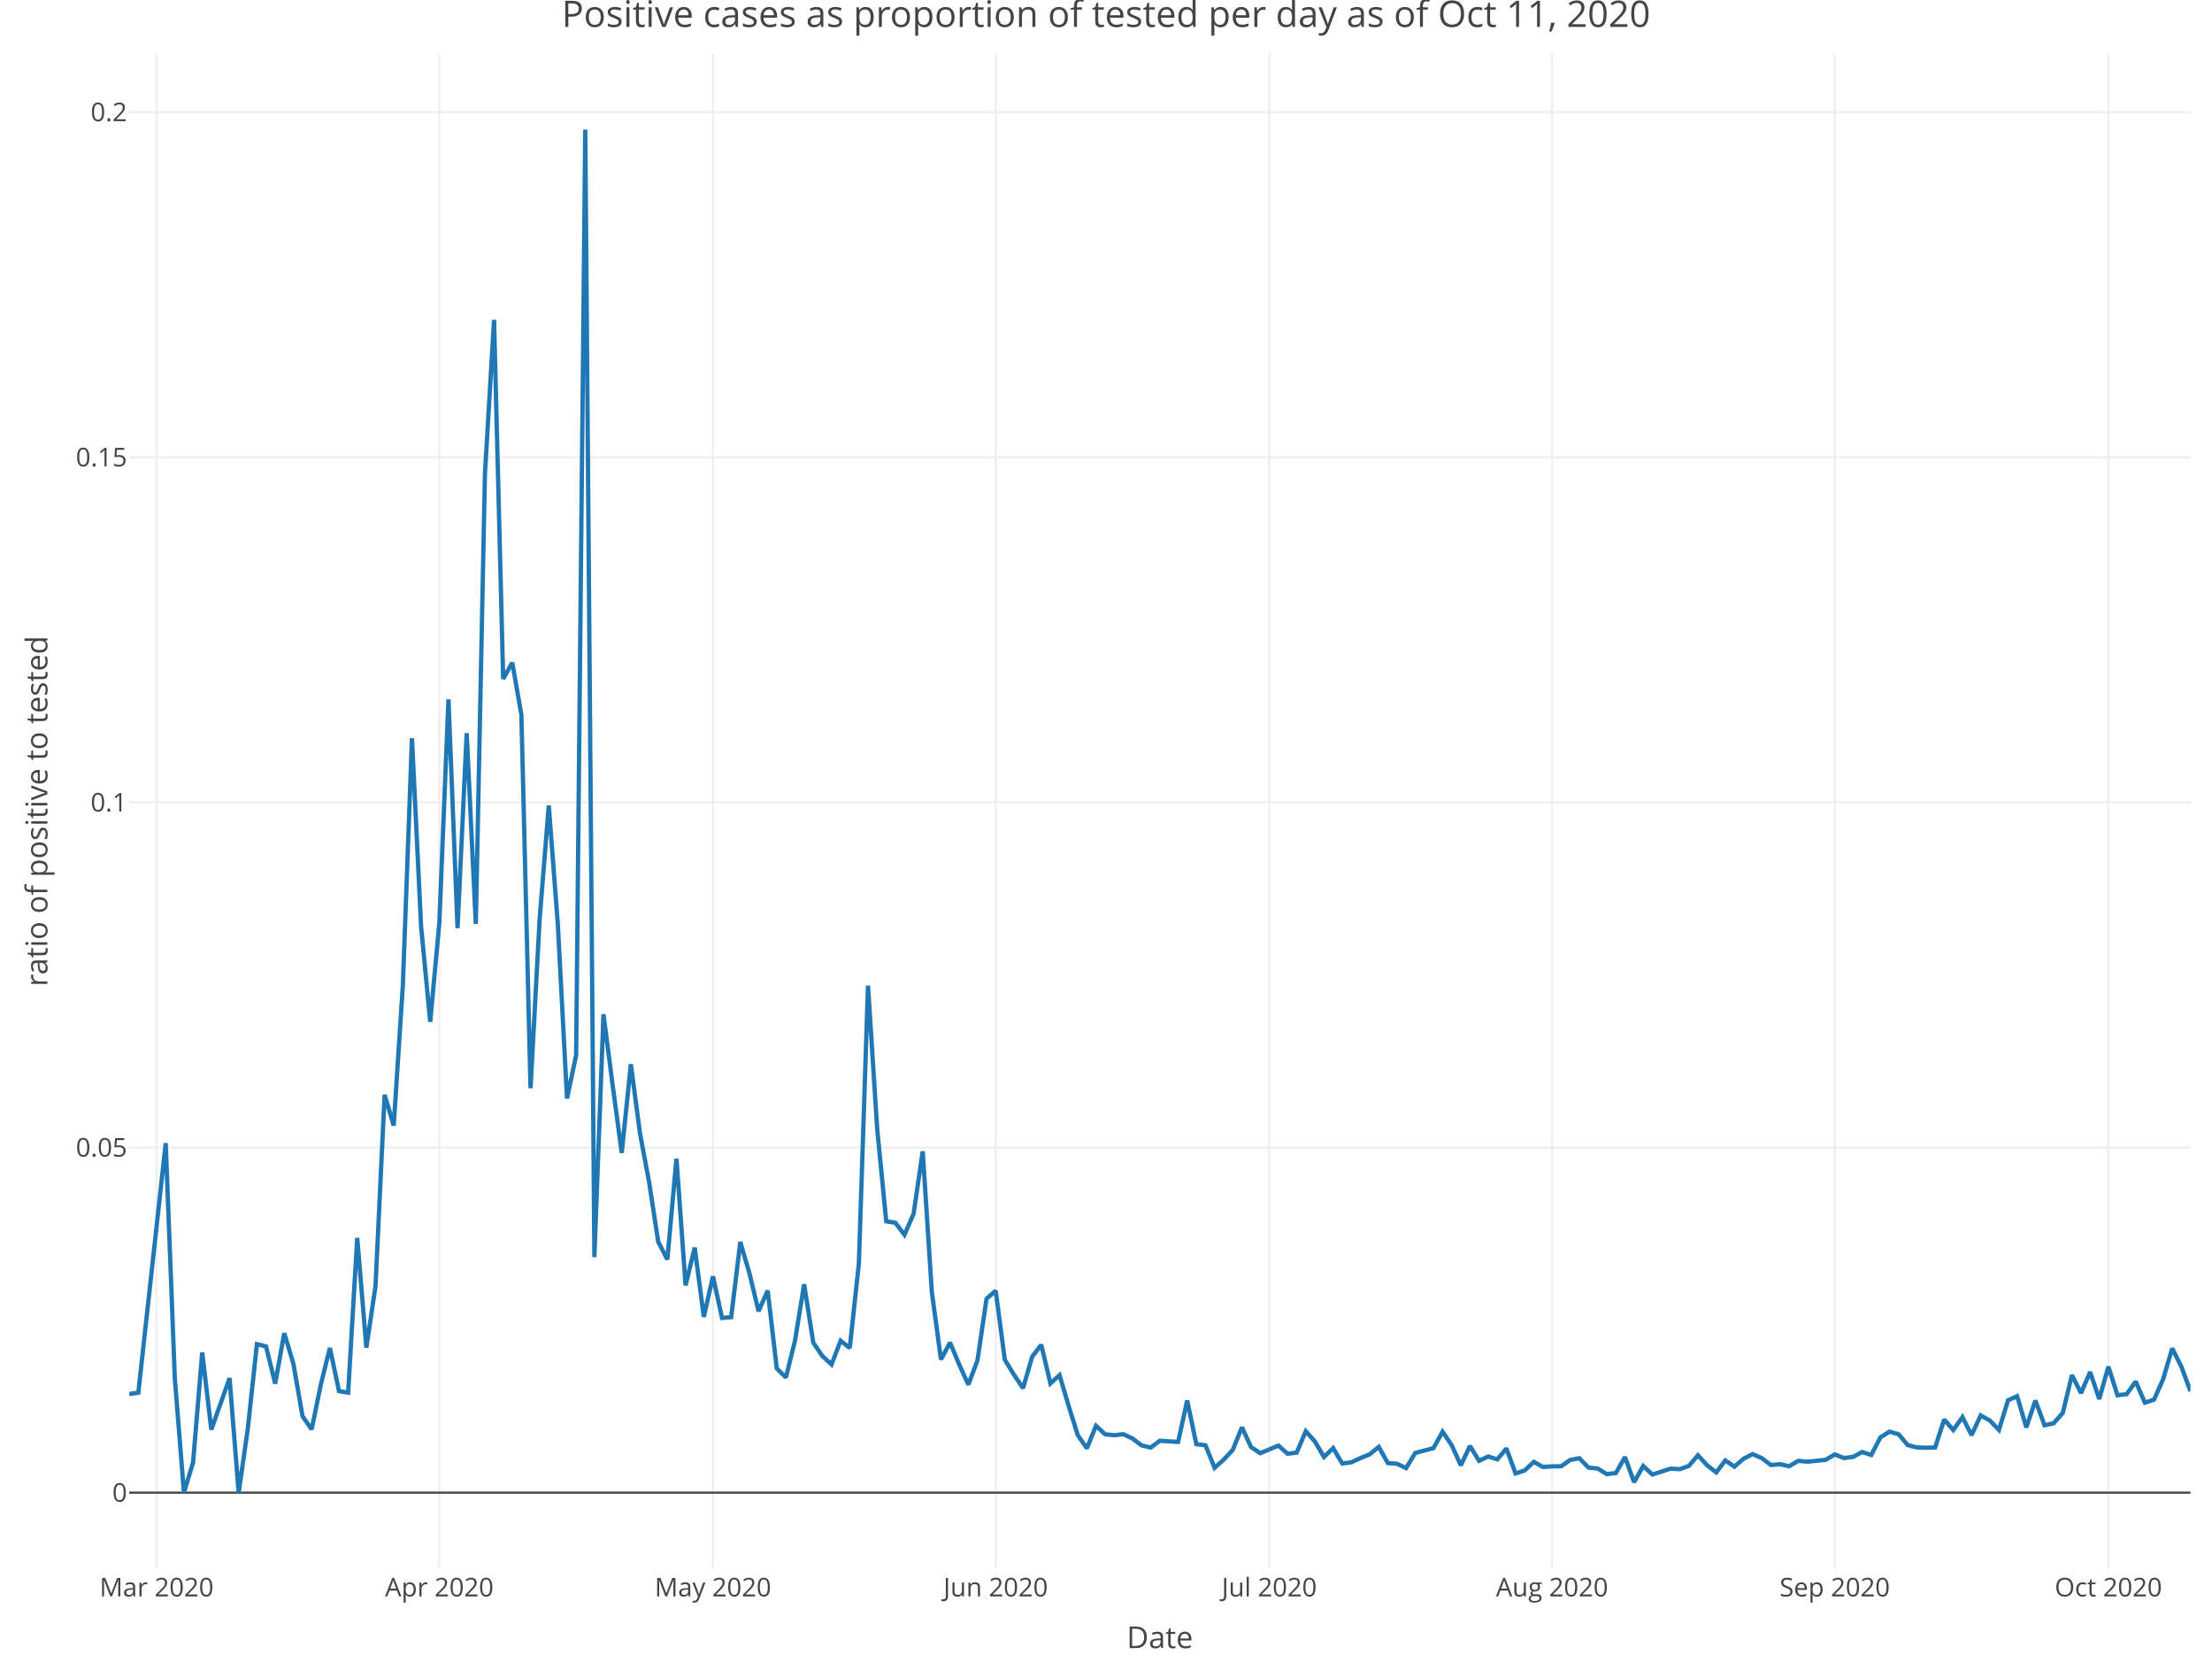
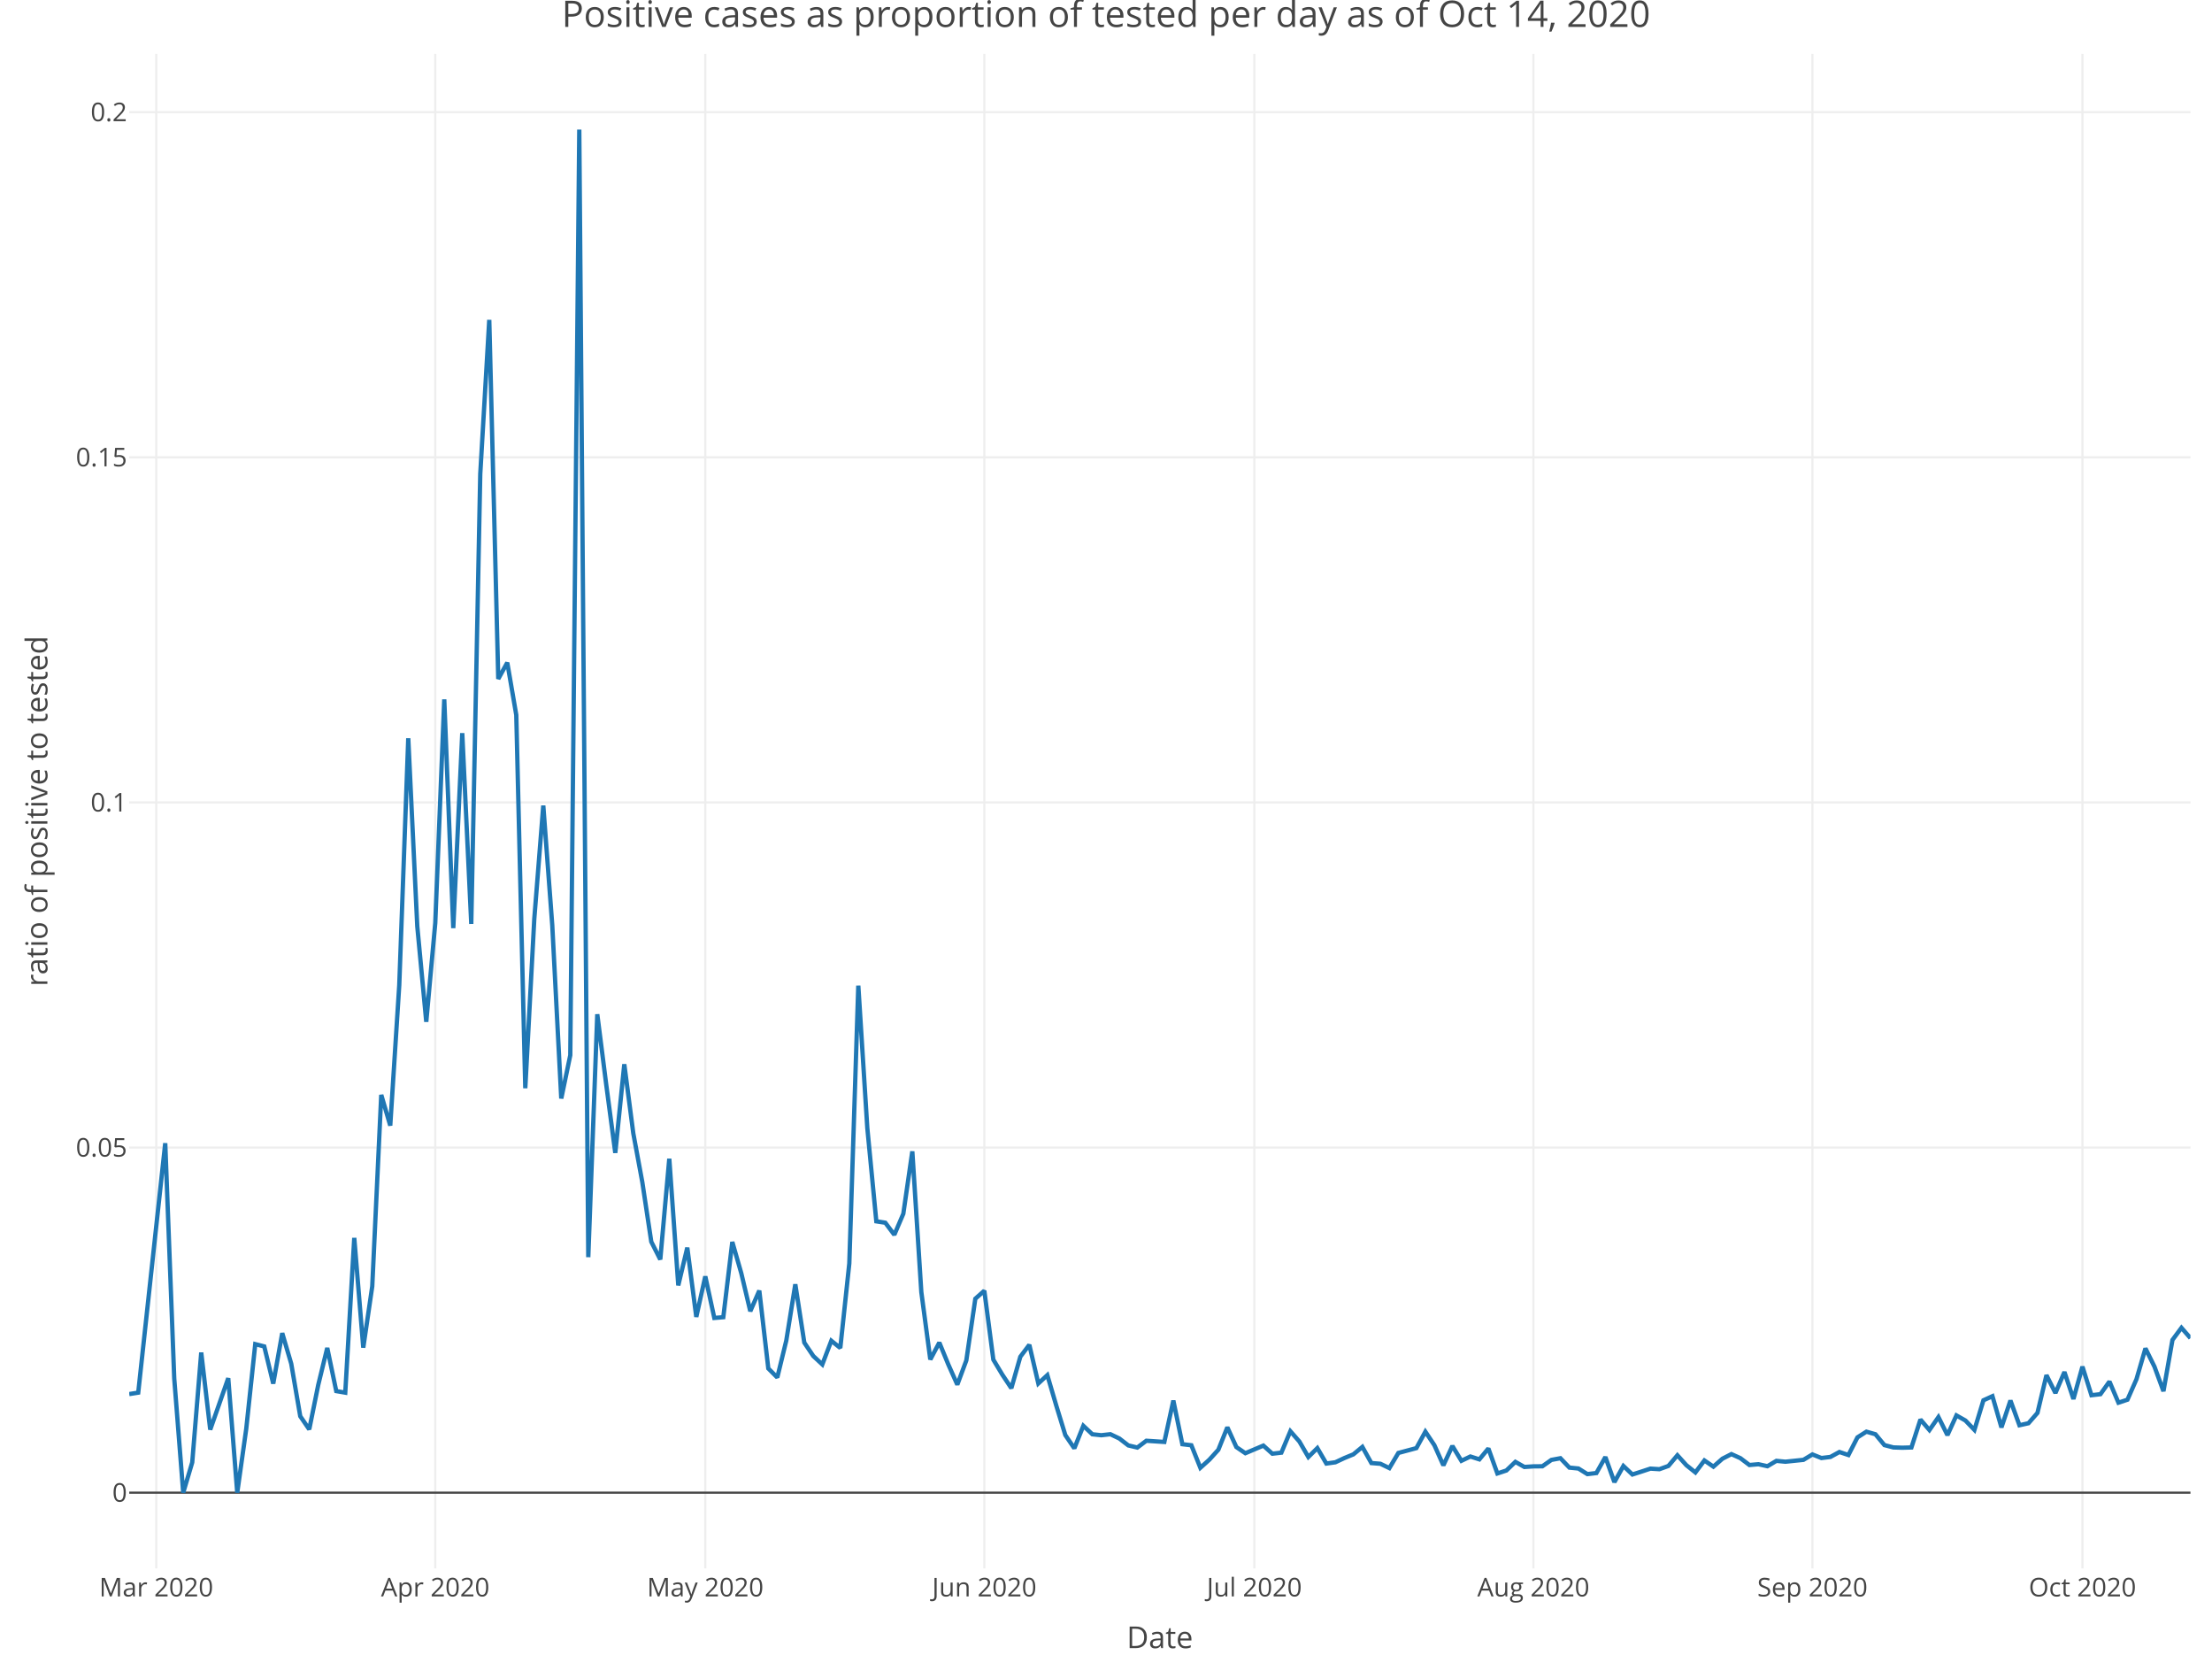
<svg xmlns="http://www.w3.org/2000/svg" class="main-svg" width="1027" height="768" style="" viewBox="0 0 1027 768">
  <rect x="0" y="0" width="1027" height="768" style="fill: rgb(255, 255, 255); fill-opacity: 1;" />
-   <defs id="defs-9a1862">
+   <defs id="defs-44a039">
    <g class="clips">
-       <clipPath id="clip9a1862xyplot" class="plotclip">
+       <clipPath id="clip44a039xyplot" class="plotclip">
        <rect width="957" height="703" />
      </clipPath>
-       <clipPath class="axesclip" id="clip9a1862x">
+       <clipPath class="axesclip" id="clip44a039x">
        <rect x="60" y="0" width="957" height="768" />
      </clipPath>
-       <clipPath class="axesclip" id="clip9a1862y">
+       <clipPath class="axesclip" id="clip44a039y">
        <rect x="0" y="25" width="1027" height="703" />
      </clipPath>
-       <clipPath class="axesclip" id="clip9a1862xy">
+       <clipPath class="axesclip" id="clip44a039xy">
        <rect x="60" y="25" width="957" height="703" />
      </clipPath>
    </g>
    <g class="gradients" />
  </defs>
  <g class="bglayer" />
  <g class="layer-below">
    <g class="imagelayer" />
    <g class="shapelayer" />
  </g>
  <g class="cartesianlayer">
    <g class="subplot xy">
      <g class="layer-subplot">
        <g class="shapelayer" />
        <g class="imagelayer" />
      </g>
      <g class="gridlayer">
        <g class="x">
-           <path class="xgrid crisp" transform="translate(72.7,0)" d="M0,25v703" style="stroke: rgb(238, 238, 238); stroke-opacity: 1; stroke-width: 1px;" />
-           <path class="xgrid crisp" transform="translate(203.97,0)" d="M0,25v703" style="stroke: rgb(238, 238, 238); stroke-opacity: 1; stroke-width: 1px;" />
-           <path class="xgrid crisp" transform="translate(331.01,0)" d="M0,25v703" style="stroke: rgb(238, 238, 238); stroke-opacity: 1; stroke-width: 1px;" />
-           <path class="xgrid crisp" transform="translate(462.28,0)" d="M0,25v703" style="stroke: rgb(238, 238, 238); stroke-opacity: 1; stroke-width: 1px;" />
-           <path class="xgrid crisp" transform="translate(589.31,0)" d="M0,25v703" style="stroke: rgb(238, 238, 238); stroke-opacity: 1; stroke-width: 1px;" />
-           <path class="xgrid crisp" transform="translate(720.58,0)" d="M0,25v703" style="stroke: rgb(238, 238, 238); stroke-opacity: 1; stroke-width: 1px;" />
-           <path class="xgrid crisp" transform="translate(851.85,0)" d="M0,25v703" style="stroke: rgb(238, 238, 238); stroke-opacity: 1; stroke-width: 1px;" />
-           <path class="xgrid crisp" transform="translate(978.89,0)" d="M0,25v703" style="stroke: rgb(238, 238, 238); stroke-opacity: 1; stroke-width: 1px;" />
+           <path class="xgrid crisp" transform="translate(72.54,0)" d="M0,25v703" style="stroke: rgb(238, 238, 238); stroke-opacity: 1; stroke-width: 1px;" />
+           <path class="xgrid crisp" transform="translate(202.09,0)" d="M0,25v703" style="stroke: rgb(238, 238, 238); stroke-opacity: 1; stroke-width: 1px;" />
+           <path class="xgrid crisp" transform="translate(327.46,0)" d="M0,25v703" style="stroke: rgb(238, 238, 238); stroke-opacity: 1; stroke-width: 1px;" />
+           <path class="xgrid crisp" transform="translate(457.01,0)" d="M0,25v703" style="stroke: rgb(238, 238, 238); stroke-opacity: 1; stroke-width: 1px;" />
+           <path class="xgrid crisp" transform="translate(582.38,0)" d="M0,25v703" style="stroke: rgb(238, 238, 238); stroke-opacity: 1; stroke-width: 1px;" />
+           <path class="xgrid crisp" transform="translate(711.93,0)" d="M0,25v703" style="stroke: rgb(238, 238, 238); stroke-opacity: 1; stroke-width: 1px;" />
+           <path class="xgrid crisp" transform="translate(841.48,0)" d="M0,25v703" style="stroke: rgb(238, 238, 238); stroke-opacity: 1; stroke-width: 1px;" />
+           <path class="xgrid crisp" transform="translate(966.85,0)" d="M0,25v703" style="stroke: rgb(238, 238, 238); stroke-opacity: 1; stroke-width: 1px;" />
        </g>
        <g class="y">
          <path class="ygrid crisp" transform="translate(0,532.65)" d="M60,0h957" style="stroke: rgb(238, 238, 238); stroke-opacity: 1; stroke-width: 1px;" />
          <path class="ygrid crisp" transform="translate(0,372.46)" d="M60,0h957" style="stroke: rgb(238, 238, 238); stroke-opacity: 1; stroke-width: 1px;" />
          <path class="ygrid crisp" transform="translate(0,212.26)" d="M60,0h957" style="stroke: rgb(238, 238, 238); stroke-opacity: 1; stroke-width: 1px;" />
          <path class="ygrid crisp" transform="translate(0,52.06)" d="M60,0h957" style="stroke: rgb(238, 238, 238); stroke-opacity: 1; stroke-width: 1px;" />
        </g>
      </g>
      <g class="zerolinelayer">
        <path class="yzl zl crisp" transform="translate(0,692.85)" d="M60,0h957" style="stroke: rgb(68, 68, 68); stroke-opacity: 1; stroke-width: 1px;" />
      </g>
      <path class="xlines-below" />
      <path class="ylines-below" />
      <g class="overlines-below" />
      <g class="xaxislayer-below" />
      <g class="yaxislayer-below" />
      <g class="overaxes-below" />
-       <g class="plot" transform="translate(60, 25)" clip-path="url('#clip9a1862xyplot')">
+       <g class="plot" transform="translate(60, 25)" clip-path="url('#clip44a039xyplot')">
        <g class="scatterlayer mlayer">
-           <g class="trace scatter trace036265" style="stroke-miterlimit: 2; opacity: 1;">
+           <g class="trace scatter trace604c88" style="stroke-miterlimit: 2; opacity: 1;">
            <g class="fills" />
            <g class="errorbars" />
            <g class="lines">
-               <path class="js-line" d="M0,622.08L4.23,621.42L16.94,505.63L21.17,614.89L25.41,667.85L29.64,653.8L33.88,602.8L38.11,638.59L46.58,614.7L50.81,667.85L55.05,638.18L59.28,598.9L63.52,599.97L67.75,617.23L71.99,593.79L76.22,608L80.46,632.36L84.69,638.47L88.92,617.81L93.16,600.66L97.39,620.7L101.63,621.42L105.86,549.58L110.1,600.54L114.33,572.07L118.57,483.2L122.8,497.46L127.04,432.27L131.27,317.67L135.5,404.9L139.74,449.29L143.97,403.44L148.21,299.64L152.44,405.8L156.68,315.31L160.91,403.85L165.15,194.99L169.38,123.47L173.62,290.13L177.85,282.57L182.08,306.88L186.32,480.13L190.55,401.54L194.79,348.91L199.02,404.5L203.26,484.89L207.49,464.79L211.73,35.15L215.96,558.54L220.19,445.78L224.43,478.64L228.66,510.14L232.9,468.98L237.13,501.07L241.37,523.68L245.6,551.37L249.84,559.61L254.07,512.85L258.31,571.63L262.54,554.1L266.77,586.26L271.01,567.44L275.24,586.75L279.48,586.4L283.71,551.47L287.95,566L292.18,583.63L296.42,574.06L300.65,610.19L304.88,614.38L309.12,597.21L313.35,571.12L317.59,598.21L321.82,604.43L326.06,608.32L330.29,597.34L334.53,600.68L338.76,561.46L343,432.5L347.23,498.58L351.46,541.9L355.7,542.55L359.93,548.15L364.17,538.38L368.4,509.42L372.64,574.73L376.87,606.03L381.11,598.19L385.34,608.35L389.58,617.71L393.81,606.46L398.04,577.83L402.28,574.11L406.51,606.1L410.75,613.07L414.98,619.36L419.22,604.76L423.45,599.22L427.69,617.15L431.92,613.3L436.15,627.52L440.39,641.13L444.62,647.27L448.86,636.81L453.09,640.74L457.33,641.19L461.56,640.71L465.8,642.7L470.03,645.92L474.27,646.9L478.5,643.75L486.97,644.3L491.2,625.1L495.44,645.35L499.67,645.84L503.91,656.3L508.14,652.54L512.38,647.93L516.61,637.5L520.85,646.68L525.08,649.53L533.55,646L537.78,649.76L542.02,649.27L546.25,639.33L550.49,644.1L554.72,651.29L558.96,647.16L563.19,654.33L567.42,653.74L571.66,651.78L575.89,650.06L580.13,646.61L584.36,654.1L588.6,654.43L592.83,656.44L597.07,649.41L605.54,647.17L609.77,639.54L614,645.81L618.24,655.16L622.47,646.16L626.71,653.06L630.94,651.06L635.18,652.39L639.41,647.33L643.65,658.93L647.88,657.55L652.12,653.55L656.35,655.91L660.58,655.64L664.82,655.6L669.05,652.64L673.29,651.86L677.52,656.22L681.76,656.63L685.99,659.23L690.23,658.74L694.46,651.31L698.69,662.95L702.93,655.46L707.16,659.41L711.4,658.07L715.63,656.69L719.87,656.95L724.1,655.44L728.34,650.49L732.57,655.11L736.81,658.45L741.04,652.9L745.27,655.77L749.51,652.09L753.74,649.95L757.98,651.84L762.21,655.01L766.45,654.64L770.68,655.57L774.92,653.08L779.15,653.48L787.62,652.61L791.85,650.1L796.09,651.77L800.32,651.26L804.56,648.97L808.79,650.37L813.03,642.19L817.26,639.53L821.5,640.73L825.73,645.77L829.96,646.85L834.2,646.98L838.43,646.86L842.67,633.9L846.9,638.78L851.14,632.76L855.37,641.13L859.61,631.99L863.84,634.36L868.08,638.71L872.31,624.97L876.54,623.07L880.78,637.56L885.01,625.07L889.25,636.55L893.48,635.62L897.72,630.84L901.95,613.3L906.19,621.6L910.42,611.84L914.65,624.37L918.89,609.35L923.12,622.62L927.36,622.13L931.59,616.26L935.83,626.08L940.06,624.69L944.3,615.19L948.53,600.87L952.77,609.34L957,620.74" style="vector-effect: non-scaling-stroke; fill: none; stroke: rgb(31, 119, 180); stroke-opacity: 1; stroke-width: 2px; opacity: 1;" />
+               <path class="js-line" d="M0,622.08L4.18,621.42L16.72,505.63L20.9,614.89L25.07,667.85L29.25,653.8L33.43,602.8L37.61,638.59L45.97,614.7L50.15,667.85L54.33,638.18L58.51,598.9L62.69,599.97L66.86,617.23L71.04,593.79L75.22,608L79.4,632.36L83.58,638.47L87.76,617.81L91.94,600.66L96.12,620.7L100.3,621.42L104.48,549.58L108.66,600.54L112.83,572.07L117.01,483.2L121.19,497.46L125.37,432.27L129.55,317.67L133.73,404.9L137.91,449.29L142.09,403.44L146.27,299.64L150.45,405.8L154.62,315.31L158.8,403.85L162.98,194.99L167.16,123.47L171.34,290.13L175.52,282.57L179.7,306.88L183.88,480.13L188.06,401.54L192.24,348.91L196.41,404.5L200.59,484.89L204.77,464.79L208.95,35.15L213.13,558.54L217.31,445.78L221.49,478.64L225.67,510.14L229.85,468.98L234.03,501.07L238.21,523.68L242.38,551.37L246.56,559.61L250.74,512.85L254.92,571.63L259.1,554.1L263.28,586.26L267.46,567.44L271.64,586.75L275.82,586.4L280,551.47L284.17,566L288.35,583.63L292.53,574.06L296.71,610.19L300.89,614.38L305.07,597.21L309.25,571.12L313.43,598.21L317.61,604.43L321.79,608.32L325.97,597.34L330.14,600.68L334.32,561.46L338.5,432.5L342.68,498.58L346.86,541.9L351.04,542.55L355.22,548.15L359.4,538.38L363.58,509.42L367.76,574.73L371.93,606.03L376.11,598.19L380.29,608.35L384.47,617.71L388.65,606.46L392.83,577.83L397.01,574.11L401.19,606.1L405.37,613.07L409.55,619.36L413.72,604.76L417.9,599.22L422.08,617.15L426.26,613.3L430.44,627.52L434.62,641.13L438.8,647.27L442.98,636.81L447.16,640.74L451.34,641.19L455.52,640.71L459.69,642.7L463.87,645.92L468.05,646.9L472.23,643.75L480.59,644.3L484.77,625.1L488.95,645.35L493.13,645.84L497.31,656.3L501.48,652.54L505.66,647.93L509.84,637.5L514.02,646.68L518.2,649.53L526.56,646L530.74,649.76L534.92,649.27L539.1,639.33L543.28,644.1L547.45,651.29L551.63,647.16L555.81,654.33L559.99,653.74L564.17,651.78L568.35,650.06L572.53,646.61L576.71,654.1L580.89,654.43L585.07,656.44L589.24,649.41L597.6,647.17L601.78,639.54L605.96,645.81L610.14,655.16L614.32,646.16L618.5,653.06L622.68,651.06L626.86,652.39L631.03,647.33L635.21,658.93L639.39,657.55L643.57,653.55L647.75,655.91L651.93,655.64L656.11,655.6L660.29,652.64L664.47,651.86L668.65,656.22L672.83,656.63L677,659.23L681.18,658.74L685.36,651.31L689.54,662.95L693.72,655.46L697.9,659.41L702.08,658.07L706.26,656.69L710.44,656.95L714.62,655.44L718.79,650.49L722.97,655.11L727.15,658.45L731.33,652.9L735.51,655.77L739.69,652.09L743.87,649.95L748.05,651.84L752.23,655.01L756.41,654.64L760.59,655.57L764.76,653.08L768.94,653.48L777.3,652.61L781.48,650.1L785.66,651.77L789.84,651.26L794.02,648.97L798.2,650.37L802.38,642.19L806.55,639.53L810.73,640.73L814.91,645.77L819.09,646.85L823.27,646.98L827.45,646.86L831.63,633.9L835.81,638.78L839.99,632.76L844.17,641.13L848.34,631.99L852.52,634.36L856.7,638.71L860.88,624.97L865.06,623.07L869.24,637.56L873.42,625.07L877.6,636.55L881.78,635.62L885.96,630.84L890.14,613.3L894.31,621.6L898.49,611.84L902.67,624.37L906.85,609.35L911.03,622.62L915.21,622.13L919.39,616.26L923.57,626.08L927.75,624.69L931.93,615.19L936.1,600.87L940.28,609.34L944.46,620.74L948.64,596.96L952.82,591.32L957,596.12" style="vector-effect: non-scaling-stroke; fill: none; stroke: rgb(31, 119, 180); stroke-opacity: 1; stroke-width: 2px; opacity: 1;" />
            </g>
            <g class="points" />
            <g class="text" />
          </g>
        </g>
      </g>
      <g class="overplot" />
      <path class="xlines-above crisp" d="M0,0" style="fill: none;" />
      <path class="ylines-above crisp" d="M0,0" style="fill: none;" />
      <g class="overlines-above" />
      <g class="xaxislayer-above">
        <g class="xtick">
-           <text text-anchor="middle" x="0" y="741" transform="translate(72.7,0)" style="font-family: 'Open Sans', verdana, arial, sans-serif; font-size: 12px; fill: rgb(68, 68, 68); fill-opacity: 1; white-space: pre;">Mar 2020</text>
+           <text text-anchor="middle" x="0" y="741" transform="translate(72.54,0)" style="font-family: 'Open Sans', verdana, arial, sans-serif; font-size: 12px; fill: rgb(68, 68, 68); fill-opacity: 1; white-space: pre;">Mar 2020</text>
        </g>
        <g class="xtick">
-           <text text-anchor="middle" x="0" y="741" transform="translate(203.97,0)" style="font-family: 'Open Sans', verdana, arial, sans-serif; font-size: 12px; fill: rgb(68, 68, 68); fill-opacity: 1; white-space: pre;">Apr 2020</text>
+           <text text-anchor="middle" x="0" y="741" transform="translate(202.09,0)" style="font-family: 'Open Sans', verdana, arial, sans-serif; font-size: 12px; fill: rgb(68, 68, 68); fill-opacity: 1; white-space: pre;">Apr 2020</text>
        </g>
        <g class="xtick">
-           <text text-anchor="middle" x="0" y="741" transform="translate(331.01,0)" style="font-family: 'Open Sans', verdana, arial, sans-serif; font-size: 12px; fill: rgb(68, 68, 68); fill-opacity: 1; white-space: pre;">May 2020</text>
+           <text text-anchor="middle" x="0" y="741" transform="translate(327.46,0)" style="font-family: 'Open Sans', verdana, arial, sans-serif; font-size: 12px; fill: rgb(68, 68, 68); fill-opacity: 1; white-space: pre;">May 2020</text>
        </g>
        <g class="xtick">
-           <text text-anchor="middle" x="0" y="741" transform="translate(462.28,0)" style="font-family: 'Open Sans', verdana, arial, sans-serif; font-size: 12px; fill: rgb(68, 68, 68); fill-opacity: 1; white-space: pre;">Jun 2020</text>
+           <text text-anchor="middle" x="0" y="741" transform="translate(457.01,0)" style="font-family: 'Open Sans', verdana, arial, sans-serif; font-size: 12px; fill: rgb(68, 68, 68); fill-opacity: 1; white-space: pre;">Jun 2020</text>
        </g>
        <g class="xtick">
-           <text text-anchor="middle" x="0" y="741" transform="translate(589.31,0)" style="font-family: 'Open Sans', verdana, arial, sans-serif; font-size: 12px; fill: rgb(68, 68, 68); fill-opacity: 1; white-space: pre;">Jul 2020</text>
+           <text text-anchor="middle" x="0" y="741" transform="translate(582.38,0)" style="font-family: 'Open Sans', verdana, arial, sans-serif; font-size: 12px; fill: rgb(68, 68, 68); fill-opacity: 1; white-space: pre;">Jul 2020</text>
        </g>
        <g class="xtick">
-           <text text-anchor="middle" x="0" y="741" transform="translate(720.58,0)" style="font-family: 'Open Sans', verdana, arial, sans-serif; font-size: 12px; fill: rgb(68, 68, 68); fill-opacity: 1; white-space: pre;">Aug 2020</text>
+           <text text-anchor="middle" x="0" y="741" transform="translate(711.93,0)" style="font-family: 'Open Sans', verdana, arial, sans-serif; font-size: 12px; fill: rgb(68, 68, 68); fill-opacity: 1; white-space: pre;">Aug 2020</text>
        </g>
        <g class="xtick">
-           <text text-anchor="middle" x="0" y="741" transform="translate(851.85,0)" style="font-family: 'Open Sans', verdana, arial, sans-serif; font-size: 12px; fill: rgb(68, 68, 68); fill-opacity: 1; white-space: pre;">Sep 2020</text>
+           <text text-anchor="middle" x="0" y="741" transform="translate(841.48,0)" style="font-family: 'Open Sans', verdana, arial, sans-serif; font-size: 12px; fill: rgb(68, 68, 68); fill-opacity: 1; white-space: pre;">Sep 2020</text>
        </g>
        <g class="xtick">
-           <text text-anchor="middle" x="0" y="741" transform="translate(978.89,0)" style="font-family: 'Open Sans', verdana, arial, sans-serif; font-size: 12px; fill: rgb(68, 68, 68); fill-opacity: 1; white-space: pre;">Oct 2020</text>
+           <text text-anchor="middle" x="0" y="741" transform="translate(966.85,0)" style="font-family: 'Open Sans', verdana, arial, sans-serif; font-size: 12px; fill: rgb(68, 68, 68); fill-opacity: 1; white-space: pre;">Oct 2020</text>
        </g>
      </g>
      <g class="yaxislayer-above">
        <g class="ytick">
          <text text-anchor="end" x="59" y="4.2" transform="translate(0,692.85)" style="font-family: 'Open Sans', verdana, arial, sans-serif; font-size: 12px; fill: rgb(68, 68, 68); fill-opacity: 1; white-space: pre;">0</text>
        </g>
        <g class="ytick">
          <text text-anchor="end" x="59" y="4.2" transform="translate(0,532.65)" style="font-family: 'Open Sans', verdana, arial, sans-serif; font-size: 12px; fill: rgb(68, 68, 68); fill-opacity: 1; white-space: pre;">0.05</text>
        </g>
        <g class="ytick">
          <text text-anchor="end" x="59" y="4.2" transform="translate(0,372.46)" style="font-family: 'Open Sans', verdana, arial, sans-serif; font-size: 12px; fill: rgb(68, 68, 68); fill-opacity: 1; white-space: pre;">0.1</text>
        </g>
        <g class="ytick">
          <text text-anchor="end" x="59" y="4.2" transform="translate(0,212.26)" style="font-family: 'Open Sans', verdana, arial, sans-serif; font-size: 12px; fill: rgb(68, 68, 68); fill-opacity: 1; white-space: pre;">0.15</text>
        </g>
        <g class="ytick">
          <text text-anchor="end" x="59" y="4.2" transform="translate(0,52.06)" style="font-family: 'Open Sans', verdana, arial, sans-serif; font-size: 12px; fill: rgb(68, 68, 68); fill-opacity: 1; white-space: pre;">0.2</text>
        </g>
      </g>
      <g class="overaxes-above" />
    </g>
  </g>
  <g class="polarlayer" />
  <g class="ternarylayer" />
  <g class="geolayer" />
  <g class="funnelarealayer" />
  <g class="pielayer" />
  <g class="treemaplayer" />
  <g class="sunburstlayer" />
  <g class="glimages" />
-   <defs id="topdefs-9a1862">
+   <defs id="topdefs-44a039">
    <g class="clips" />
  </defs>
  <g class="layer-above">
    <g class="imagelayer" />
    <g class="shapelayer" />
  </g>
  <g class="infolayer">
    <g class="g-gtitle">
-       <text class="gtitle" x="513.5" y="12.5" text-anchor="middle" dy="0em" style="font-family: 'Open Sans', verdana, arial, sans-serif; font-size: 17px; fill: rgb(68, 68, 68); opacity: 1; font-weight: normal; white-space: pre;">Positive cases as proportion of tested per day as of Oct 11, 2020</text>
+       <text class="gtitle" x="513.5" y="12.5" text-anchor="middle" dy="0em" style="font-family: 'Open Sans', verdana, arial, sans-serif; font-size: 17px; fill: rgb(68, 68, 68); opacity: 1; font-weight: normal; white-space: pre;">Positive cases as proportion of tested per day as of Oct 14, 2020</text>
    </g>
    <g class="g-xtitle" transform="translate(0,-15)">
      <text class="xtitle" x="538.5" y="780" text-anchor="middle" style="font-family: 'Open Sans', verdana, arial, sans-serif; font-size: 14px; fill: rgb(68, 68, 68); opacity: 1; font-weight: normal; white-space: pre;">Date</text>
    </g>
    <g class="g-ytitle">
      <text class="ytitle" transform="rotate(-90,22,376.5)" x="22" y="376.5" text-anchor="middle" style="font-family: 'Open Sans', verdana, arial, sans-serif; font-size: 14px; fill: rgb(68, 68, 68); opacity: 1; font-weight: normal; white-space: pre;">ratio of positive to tested</text>
    </g>
  </g>
</svg>
